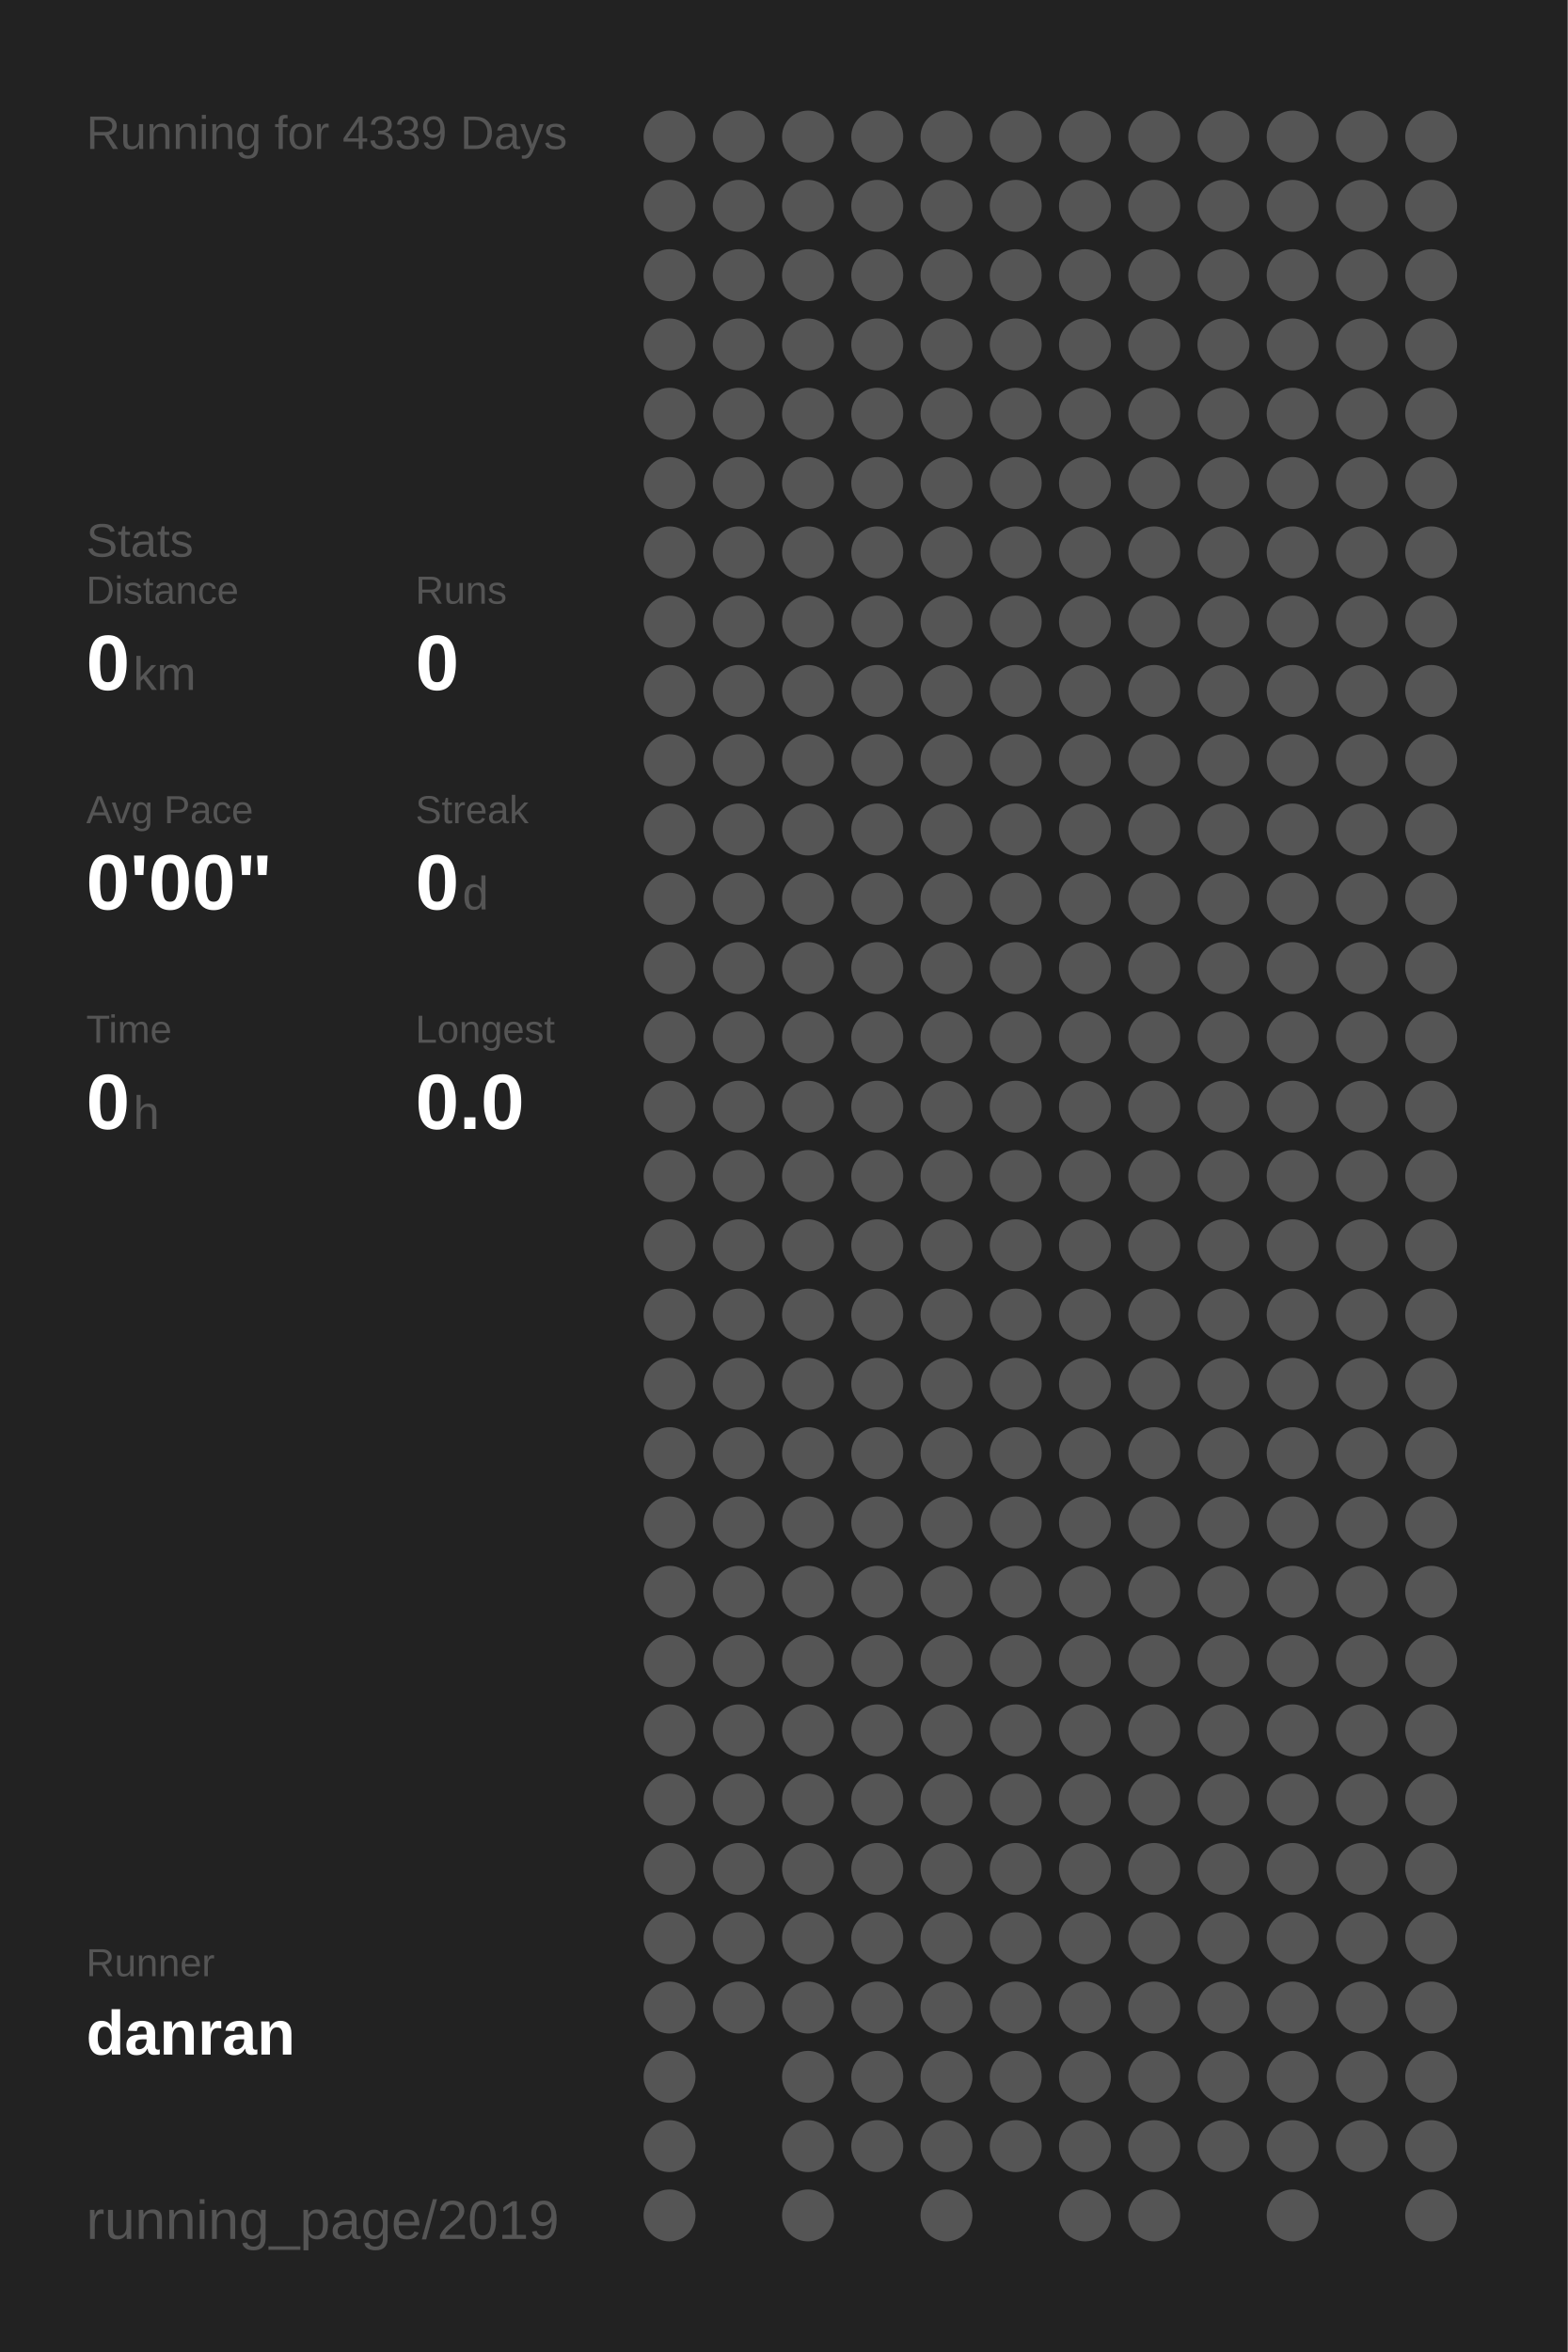
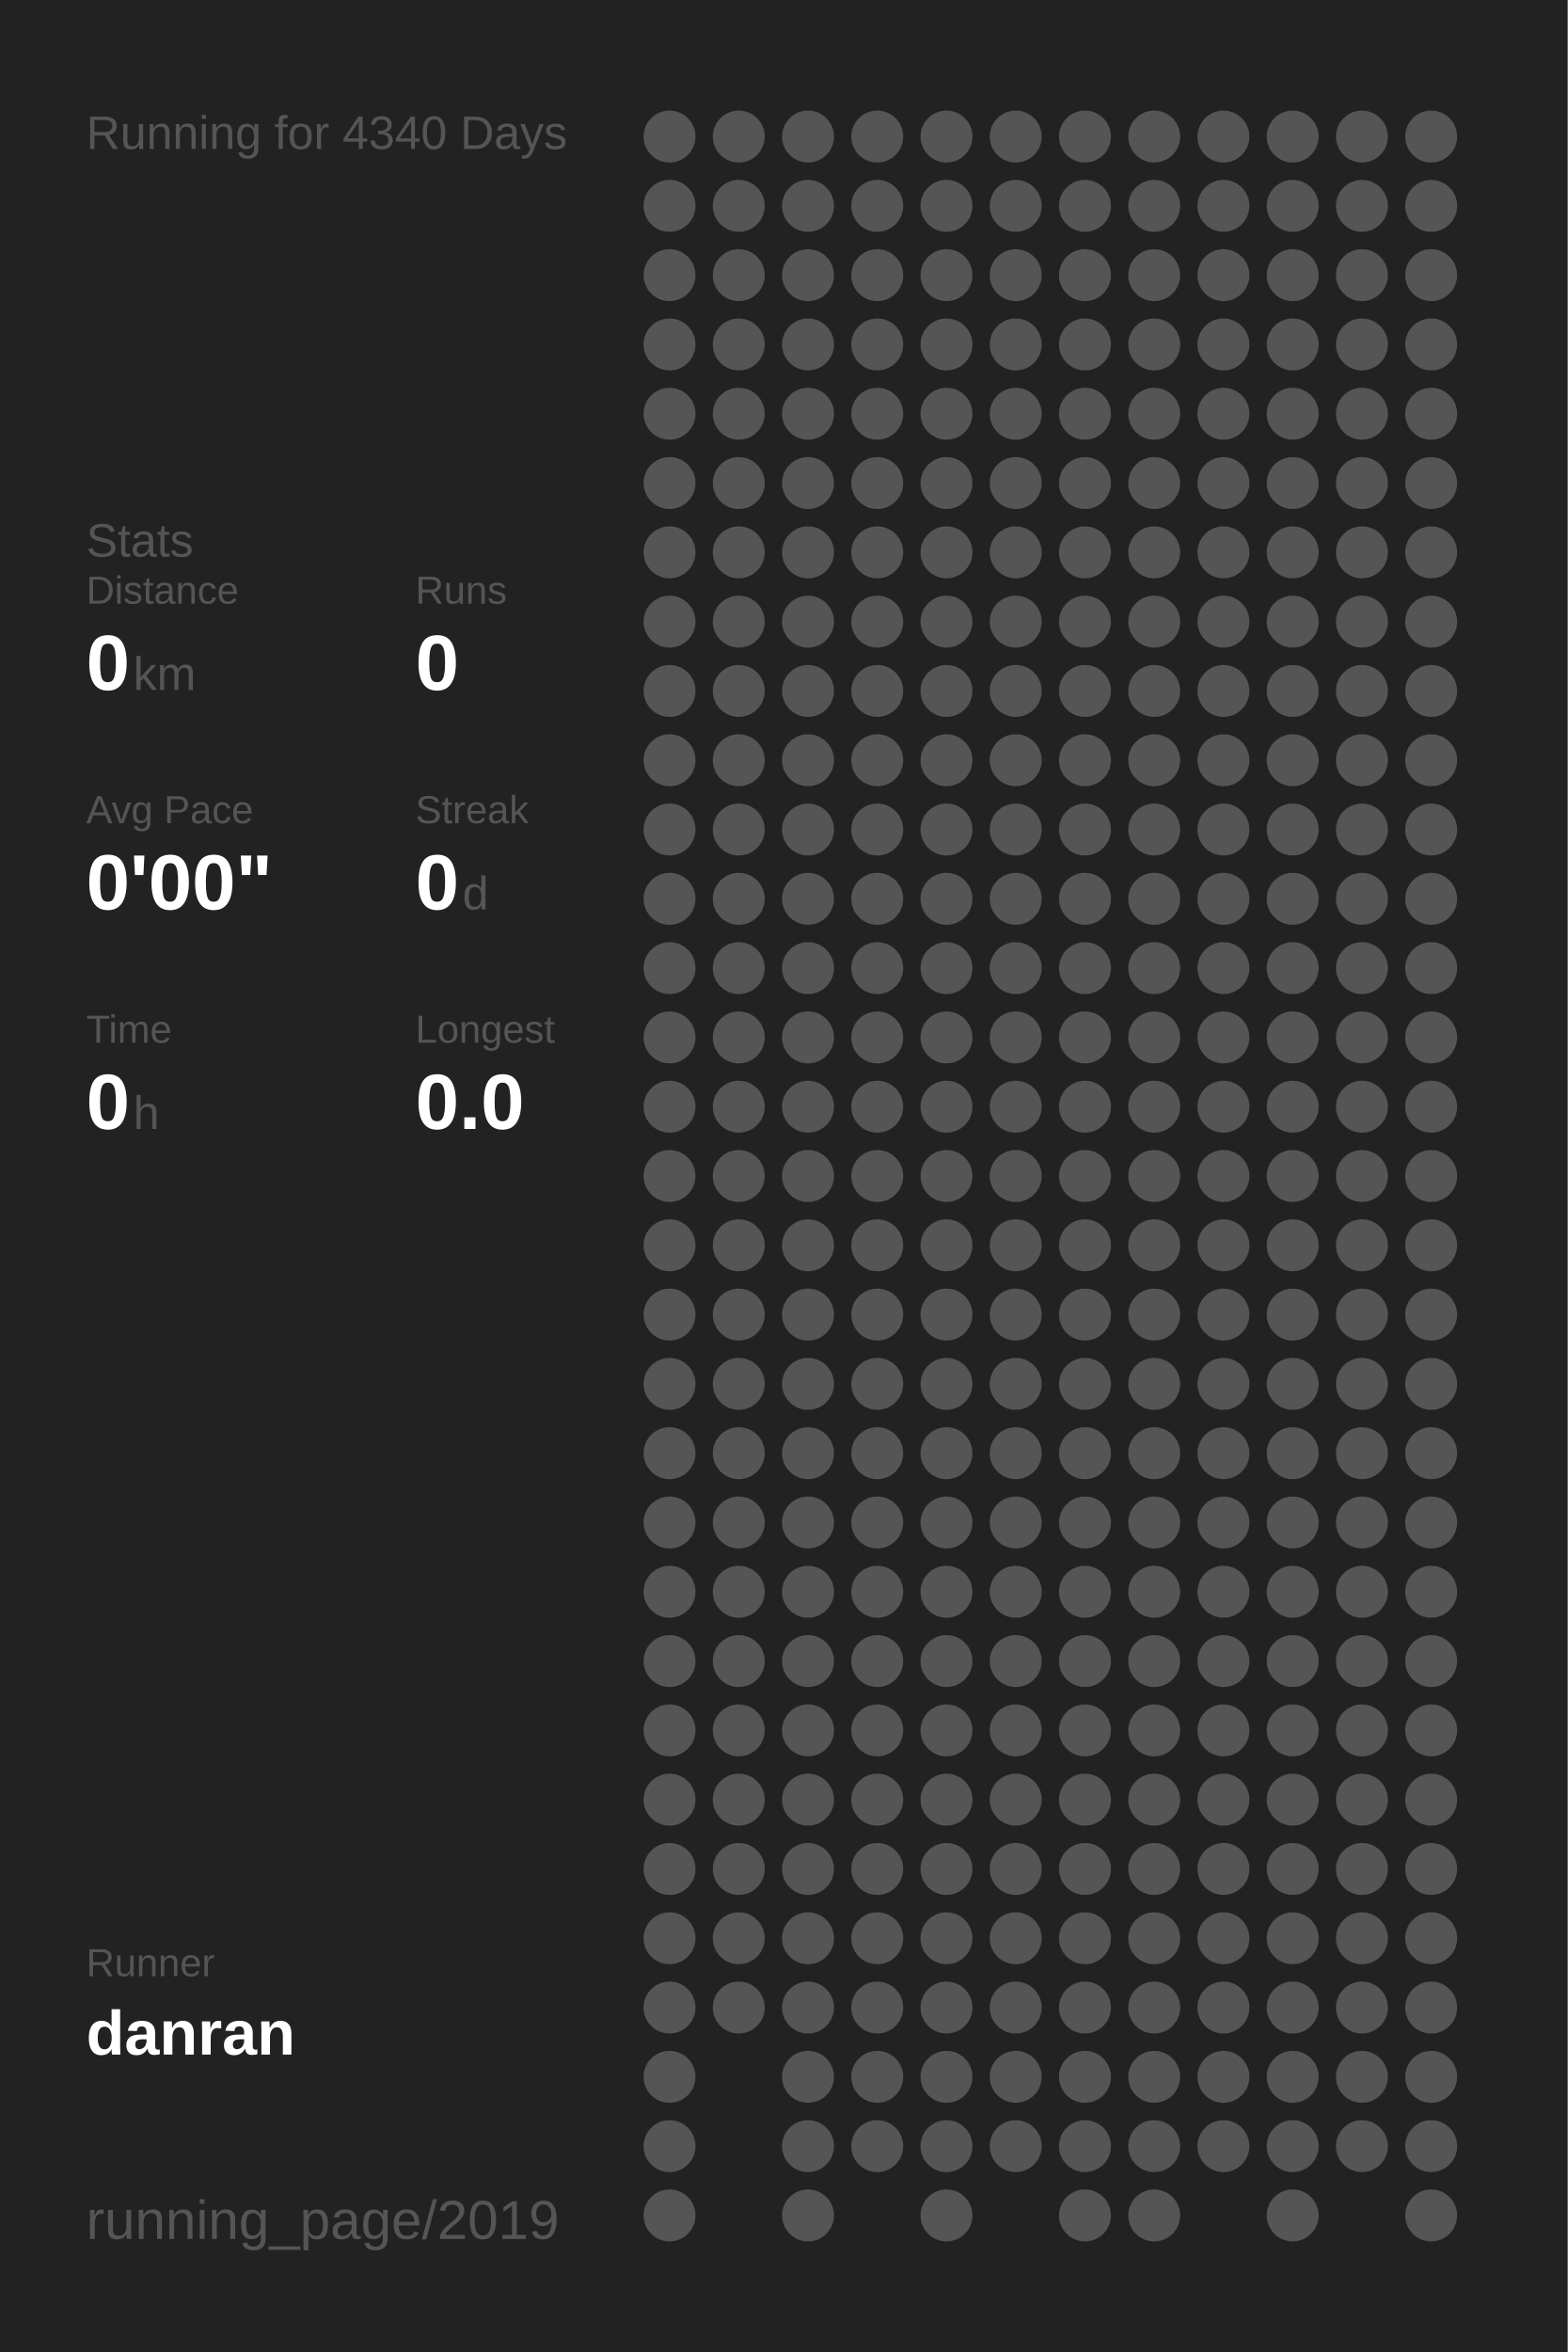
<svg xmlns="http://www.w3.org/2000/svg" baseProfile="full" height="300mm" version="1.1" viewBox="0,0,200,300" width="200mm">
  <defs />
  <rect fill="#222222" height="300" width="200" x="0" y="0" />
-   <text fill="#555555" style="font-size:6px; font-family:Arial;" x="11" y="19">Running for 4339 Days</text>
+   <text fill="#555555" style="font-size:6px; font-family:Arial;" x="11" y="19">Running for 4340 Days</text>
  <text fill="#555555" style="font-size:6px; font-family:Arial;" x="11" y="71">Stats</text>
  <text fill="#555555" style="font-size:5px; font-family:Arial;" x="11" y="77">Distance</text>
  <text fill="#FFFFFF" style="font-size:10px; font-family:Arial; font-weight:bold;" x="11" y="88">0</text>
  <text fill="#555555" style="font-size:6px; font-family:Arial;" x="17" y="88">km</text>
  <text fill="#555555" style="font-size:5px; font-family:Arial;" x="53" y="77">Runs</text>
  <text fill="#FFFFFF" style="font-size:10px; font-family:Arial; font-weight:bold;" x="53" y="88">0</text>
  <text fill="#555555" style="font-size:5px; font-family:Arial;" x="11" y="105">Avg Pace</text>
  <text fill="#FFFFFF" style="font-size:10px; font-family:Arial; font-weight:bold;" x="11" y="116">0'00"</text>
  <text fill="#555555" style="font-size:5px; font-family:Arial;" x="53" y="105">Streak</text>
  <text fill="#FFFFFF" style="font-size:10px; font-family:Arial; font-weight:bold;" x="53" y="116">0</text>
  <text fill="#555555" style="font-size:6px; font-family:Arial;" x="59" y="116">d</text>
  <text fill="#555555" style="font-size:5px; font-family:Arial;" x="11" y="133">Time</text>
  <text fill="#FFFFFF" style="font-size:10px; font-family:Arial; font-weight:bold;" x="11" y="144">0</text>
  <text fill="#555555" style="font-size:6px; font-family:Arial;" x="17" y="144">h</text>
  <text fill="#555555" style="font-size:5px; font-family:Arial;" x="53" y="133">Longest</text>
  <text fill="#FFFFFF" style="font-size:10px; font-family:Arial; font-weight:bold;" x="53" y="144">0.0</text>
  <text fill="#555555" style="font-size:5px; font-family:Arial;" x="11" y="252.065">Runner</text>
  <text fill="#FFFFFF" style="font-size:8px; font-family:Arial; font-weight:bold;" x="11" y="262.065">danran</text>
  <text fill="#555555" style="font-size:7px; font-family:Arial;" x="11" y="285.581">running_page/2019</text>
  <circle cx="85.417" cy="17.419" fill="#555555" r="3.312" />
  <circle cx="85.417" cy="26.258" fill="#555555" r="3.312" />
  <circle cx="85.417" cy="35.097" fill="#555555" r="3.312" />
  <circle cx="85.417" cy="43.935" fill="#555555" r="3.312" />
  <circle cx="85.417" cy="52.774" fill="#555555" r="3.312" />
  <circle cx="85.417" cy="61.613" fill="#555555" r="3.312" />
  <circle cx="85.417" cy="70.452" fill="#555555" r="3.312" />
  <circle cx="85.417" cy="79.29" fill="#555555" r="3.312" />
  <circle cx="85.417" cy="88.129" fill="#555555" r="3.312" />
  <circle cx="85.417" cy="96.968" fill="#555555" r="3.312" />
  <circle cx="85.417" cy="105.806" fill="#555555" r="3.312" />
  <circle cx="85.417" cy="114.645" fill="#555555" r="3.312" />
  <circle cx="85.417" cy="123.484" fill="#555555" r="3.312" />
  <circle cx="85.417" cy="132.323" fill="#555555" r="3.312" />
  <circle cx="85.417" cy="141.161" fill="#555555" r="3.312" />
  <circle cx="85.417" cy="150" fill="#555555" r="3.312" />
  <circle cx="85.417" cy="158.839" fill="#555555" r="3.312" />
  <circle cx="85.417" cy="167.677" fill="#555555" r="3.312" />
  <circle cx="85.417" cy="176.516" fill="#555555" r="3.312" />
  <circle cx="85.417" cy="185.355" fill="#555555" r="3.312" />
  <circle cx="85.417" cy="194.194" fill="#555555" r="3.312" />
  <circle cx="85.417" cy="203.032" fill="#555555" r="3.312" />
  <circle cx="85.417" cy="211.871" fill="#555555" r="3.312" />
  <circle cx="85.417" cy="220.71" fill="#555555" r="3.312" />
  <circle cx="85.417" cy="229.548" fill="#555555" r="3.312" />
  <circle cx="85.417" cy="238.387" fill="#555555" r="3.312" />
  <circle cx="85.417" cy="247.226" fill="#555555" r="3.312" />
  <circle cx="85.417" cy="256.065" fill="#555555" r="3.312" />
  <circle cx="85.417" cy="264.903" fill="#555555" r="3.312" />
  <circle cx="85.417" cy="273.742" fill="#555555" r="3.312" />
  <circle cx="85.417" cy="282.581" fill="#555555" r="3.312" />
  <circle cx="94.25" cy="17.419" fill="#555555" r="3.312" />
  <circle cx="94.25" cy="26.258" fill="#555555" r="3.312" />
  <circle cx="94.25" cy="35.097" fill="#555555" r="3.312" />
  <circle cx="94.25" cy="43.935" fill="#555555" r="3.312" />
  <circle cx="94.25" cy="52.774" fill="#555555" r="3.312" />
  <circle cx="94.25" cy="61.613" fill="#555555" r="3.312" />
  <circle cx="94.25" cy="70.452" fill="#555555" r="3.312" />
  <circle cx="94.25" cy="79.29" fill="#555555" r="3.312" />
  <circle cx="94.25" cy="88.129" fill="#555555" r="3.312" />
  <circle cx="94.25" cy="96.968" fill="#555555" r="3.312" />
  <circle cx="94.25" cy="105.806" fill="#555555" r="3.312" />
  <circle cx="94.25" cy="114.645" fill="#555555" r="3.312" />
  <circle cx="94.25" cy="123.484" fill="#555555" r="3.312" />
  <circle cx="94.25" cy="132.323" fill="#555555" r="3.312" />
  <circle cx="94.25" cy="141.161" fill="#555555" r="3.312" />
  <circle cx="94.25" cy="150" fill="#555555" r="3.312" />
  <circle cx="94.25" cy="158.839" fill="#555555" r="3.312" />
  <circle cx="94.25" cy="167.677" fill="#555555" r="3.312" />
  <circle cx="94.25" cy="176.516" fill="#555555" r="3.312" />
  <circle cx="94.25" cy="185.355" fill="#555555" r="3.312" />
  <circle cx="94.25" cy="194.194" fill="#555555" r="3.312" />
  <circle cx="94.25" cy="203.032" fill="#555555" r="3.312" />
  <circle cx="94.25" cy="211.871" fill="#555555" r="3.312" />
  <circle cx="94.25" cy="220.71" fill="#555555" r="3.312" />
  <circle cx="94.25" cy="229.548" fill="#555555" r="3.312" />
  <circle cx="94.25" cy="238.387" fill="#555555" r="3.312" />
  <circle cx="94.25" cy="247.226" fill="#555555" r="3.312" />
  <circle cx="94.25" cy="256.065" fill="#555555" r="3.312" />
  <circle cx="103.083" cy="17.419" fill="#555555" r="3.312" />
  <circle cx="103.083" cy="26.258" fill="#555555" r="3.312" />
  <circle cx="103.083" cy="35.097" fill="#555555" r="3.312" />
  <circle cx="103.083" cy="43.935" fill="#555555" r="3.312" />
  <circle cx="103.083" cy="52.774" fill="#555555" r="3.312" />
  <circle cx="103.083" cy="61.613" fill="#555555" r="3.312" />
  <circle cx="103.083" cy="70.452" fill="#555555" r="3.312" />
  <circle cx="103.083" cy="79.29" fill="#555555" r="3.312" />
  <circle cx="103.083" cy="88.129" fill="#555555" r="3.312" />
  <circle cx="103.083" cy="96.968" fill="#555555" r="3.312" />
  <circle cx="103.083" cy="105.806" fill="#555555" r="3.312" />
  <circle cx="103.083" cy="114.645" fill="#555555" r="3.312" />
  <circle cx="103.083" cy="123.484" fill="#555555" r="3.312" />
  <circle cx="103.083" cy="132.323" fill="#555555" r="3.312" />
  <circle cx="103.083" cy="141.161" fill="#555555" r="3.312" />
  <circle cx="103.083" cy="150" fill="#555555" r="3.312" />
  <circle cx="103.083" cy="158.839" fill="#555555" r="3.312" />
  <circle cx="103.083" cy="167.677" fill="#555555" r="3.312" />
  <circle cx="103.083" cy="176.516" fill="#555555" r="3.312" />
  <circle cx="103.083" cy="185.355" fill="#555555" r="3.312" />
  <circle cx="103.083" cy="194.194" fill="#555555" r="3.312" />
  <circle cx="103.083" cy="203.032" fill="#555555" r="3.312" />
  <circle cx="103.083" cy="211.871" fill="#555555" r="3.312" />
  <circle cx="103.083" cy="220.71" fill="#555555" r="3.312" />
  <circle cx="103.083" cy="229.548" fill="#555555" r="3.312" />
  <circle cx="103.083" cy="238.387" fill="#555555" r="3.312" />
  <circle cx="103.083" cy="247.226" fill="#555555" r="3.312" />
  <circle cx="103.083" cy="256.065" fill="#555555" r="3.312" />
  <circle cx="103.083" cy="264.903" fill="#555555" r="3.312" />
  <circle cx="103.083" cy="273.742" fill="#555555" r="3.312" />
  <circle cx="103.083" cy="282.581" fill="#555555" r="3.312" />
  <circle cx="111.917" cy="17.419" fill="#555555" r="3.312" />
  <circle cx="111.917" cy="26.258" fill="#555555" r="3.312" />
  <circle cx="111.917" cy="35.097" fill="#555555" r="3.312" />
  <circle cx="111.917" cy="43.935" fill="#555555" r="3.312" />
  <circle cx="111.917" cy="52.774" fill="#555555" r="3.312" />
  <circle cx="111.917" cy="61.613" fill="#555555" r="3.312" />
  <circle cx="111.917" cy="70.452" fill="#555555" r="3.312" />
  <circle cx="111.917" cy="79.29" fill="#555555" r="3.312" />
  <circle cx="111.917" cy="88.129" fill="#555555" r="3.312" />
  <circle cx="111.917" cy="96.968" fill="#555555" r="3.312" />
  <circle cx="111.917" cy="105.806" fill="#555555" r="3.312" />
  <circle cx="111.917" cy="114.645" fill="#555555" r="3.312" />
  <circle cx="111.917" cy="123.484" fill="#555555" r="3.312" />
  <circle cx="111.917" cy="132.323" fill="#555555" r="3.312" />
  <circle cx="111.917" cy="141.161" fill="#555555" r="3.312" />
  <circle cx="111.917" cy="150" fill="#555555" r="3.312" />
  <circle cx="111.917" cy="158.839" fill="#555555" r="3.312" />
  <circle cx="111.917" cy="167.677" fill="#555555" r="3.312" />
  <circle cx="111.917" cy="176.516" fill="#555555" r="3.312" />
  <circle cx="111.917" cy="185.355" fill="#555555" r="3.312" />
  <circle cx="111.917" cy="194.194" fill="#555555" r="3.312" />
  <circle cx="111.917" cy="203.032" fill="#555555" r="3.312" />
  <circle cx="111.917" cy="211.871" fill="#555555" r="3.312" />
  <circle cx="111.917" cy="220.71" fill="#555555" r="3.312" />
  <circle cx="111.917" cy="229.548" fill="#555555" r="3.312" />
  <circle cx="111.917" cy="238.387" fill="#555555" r="3.312" />
  <circle cx="111.917" cy="247.226" fill="#555555" r="3.312" />
  <circle cx="111.917" cy="256.065" fill="#555555" r="3.312" />
  <circle cx="111.917" cy="264.903" fill="#555555" r="3.312" />
  <circle cx="111.917" cy="273.742" fill="#555555" r="3.312" />
  <circle cx="120.75" cy="17.419" fill="#555555" r="3.312" />
  <circle cx="120.75" cy="26.258" fill="#555555" r="3.312" />
  <circle cx="120.75" cy="35.097" fill="#555555" r="3.312" />
  <circle cx="120.75" cy="43.935" fill="#555555" r="3.312" />
  <circle cx="120.75" cy="52.774" fill="#555555" r="3.312" />
  <circle cx="120.75" cy="61.613" fill="#555555" r="3.312" />
  <circle cx="120.75" cy="70.452" fill="#555555" r="3.312" />
  <circle cx="120.75" cy="79.29" fill="#555555" r="3.312" />
  <circle cx="120.75" cy="88.129" fill="#555555" r="3.312" />
  <circle cx="120.75" cy="96.968" fill="#555555" r="3.312" />
  <circle cx="120.75" cy="105.806" fill="#555555" r="3.312" />
  <circle cx="120.75" cy="114.645" fill="#555555" r="3.312" />
  <circle cx="120.75" cy="123.484" fill="#555555" r="3.312" />
  <circle cx="120.75" cy="132.323" fill="#555555" r="3.312" />
  <circle cx="120.75" cy="141.161" fill="#555555" r="3.312" />
  <circle cx="120.75" cy="150" fill="#555555" r="3.312" />
  <circle cx="120.75" cy="158.839" fill="#555555" r="3.312" />
  <circle cx="120.75" cy="167.677" fill="#555555" r="3.312" />
  <circle cx="120.75" cy="176.516" fill="#555555" r="3.312" />
  <circle cx="120.75" cy="185.355" fill="#555555" r="3.312" />
  <circle cx="120.75" cy="194.194" fill="#555555" r="3.312" />
  <circle cx="120.75" cy="203.032" fill="#555555" r="3.312" />
  <circle cx="120.75" cy="211.871" fill="#555555" r="3.312" />
  <circle cx="120.75" cy="220.71" fill="#555555" r="3.312" />
  <circle cx="120.75" cy="229.548" fill="#555555" r="3.312" />
  <circle cx="120.75" cy="238.387" fill="#555555" r="3.312" />
  <circle cx="120.75" cy="247.226" fill="#555555" r="3.312" />
  <circle cx="120.75" cy="256.065" fill="#555555" r="3.312" />
  <circle cx="120.75" cy="264.903" fill="#555555" r="3.312" />
  <circle cx="120.75" cy="273.742" fill="#555555" r="3.312" />
  <circle cx="120.75" cy="282.581" fill="#555555" r="3.312" />
  <circle cx="129.583" cy="17.419" fill="#555555" r="3.312" />
  <circle cx="129.583" cy="26.258" fill="#555555" r="3.312" />
  <circle cx="129.583" cy="35.097" fill="#555555" r="3.312" />
  <circle cx="129.583" cy="43.935" fill="#555555" r="3.312" />
  <circle cx="129.583" cy="52.774" fill="#555555" r="3.312" />
  <circle cx="129.583" cy="61.613" fill="#555555" r="3.312" />
  <circle cx="129.583" cy="70.452" fill="#555555" r="3.312" />
  <circle cx="129.583" cy="79.29" fill="#555555" r="3.312" />
  <circle cx="129.583" cy="88.129" fill="#555555" r="3.312" />
  <circle cx="129.583" cy="96.968" fill="#555555" r="3.312" />
  <circle cx="129.583" cy="105.806" fill="#555555" r="3.312" />
  <circle cx="129.583" cy="114.645" fill="#555555" r="3.312" />
  <circle cx="129.583" cy="123.484" fill="#555555" r="3.312" />
  <circle cx="129.583" cy="132.323" fill="#555555" r="3.312" />
  <circle cx="129.583" cy="141.161" fill="#555555" r="3.312" />
  <circle cx="129.583" cy="150" fill="#555555" r="3.312" />
  <circle cx="129.583" cy="158.839" fill="#555555" r="3.312" />
  <circle cx="129.583" cy="167.677" fill="#555555" r="3.312" />
  <circle cx="129.583" cy="176.516" fill="#555555" r="3.312" />
  <circle cx="129.583" cy="185.355" fill="#555555" r="3.312" />
  <circle cx="129.583" cy="194.194" fill="#555555" r="3.312" />
  <circle cx="129.583" cy="203.032" fill="#555555" r="3.312" />
  <circle cx="129.583" cy="211.871" fill="#555555" r="3.312" />
  <circle cx="129.583" cy="220.71" fill="#555555" r="3.312" />
  <circle cx="129.583" cy="229.548" fill="#555555" r="3.312" />
  <circle cx="129.583" cy="238.387" fill="#555555" r="3.312" />
  <circle cx="129.583" cy="247.226" fill="#555555" r="3.312" />
  <circle cx="129.583" cy="256.065" fill="#555555" r="3.312" />
  <circle cx="129.583" cy="264.903" fill="#555555" r="3.312" />
  <circle cx="129.583" cy="273.742" fill="#555555" r="3.312" />
  <circle cx="138.417" cy="17.419" fill="#555555" r="3.312" />
  <circle cx="138.417" cy="26.258" fill="#555555" r="3.312" />
  <circle cx="138.417" cy="35.097" fill="#555555" r="3.312" />
  <circle cx="138.417" cy="43.935" fill="#555555" r="3.312" />
  <circle cx="138.417" cy="52.774" fill="#555555" r="3.312" />
  <circle cx="138.417" cy="61.613" fill="#555555" r="3.312" />
  <circle cx="138.417" cy="70.452" fill="#555555" r="3.312" />
  <circle cx="138.417" cy="79.29" fill="#555555" r="3.312" />
  <circle cx="138.417" cy="88.129" fill="#555555" r="3.312" />
  <circle cx="138.417" cy="96.968" fill="#555555" r="3.312" />
  <circle cx="138.417" cy="105.806" fill="#555555" r="3.312" />
  <circle cx="138.417" cy="114.645" fill="#555555" r="3.312" />
  <circle cx="138.417" cy="123.484" fill="#555555" r="3.312" />
  <circle cx="138.417" cy="132.323" fill="#555555" r="3.312" />
  <circle cx="138.417" cy="141.161" fill="#555555" r="3.312" />
  <circle cx="138.417" cy="150" fill="#555555" r="3.312" />
  <circle cx="138.417" cy="158.839" fill="#555555" r="3.312" />
  <circle cx="138.417" cy="167.677" fill="#555555" r="3.312" />
  <circle cx="138.417" cy="176.516" fill="#555555" r="3.312" />
  <circle cx="138.417" cy="185.355" fill="#555555" r="3.312" />
  <circle cx="138.417" cy="194.194" fill="#555555" r="3.312" />
  <circle cx="138.417" cy="203.032" fill="#555555" r="3.312" />
  <circle cx="138.417" cy="211.871" fill="#555555" r="3.312" />
  <circle cx="138.417" cy="220.71" fill="#555555" r="3.312" />
  <circle cx="138.417" cy="229.548" fill="#555555" r="3.312" />
  <circle cx="138.417" cy="238.387" fill="#555555" r="3.312" />
  <circle cx="138.417" cy="247.226" fill="#555555" r="3.312" />
  <circle cx="138.417" cy="256.065" fill="#555555" r="3.312" />
  <circle cx="138.417" cy="264.903" fill="#555555" r="3.312" />
  <circle cx="138.417" cy="273.742" fill="#555555" r="3.312" />
  <circle cx="138.417" cy="282.581" fill="#555555" r="3.312" />
  <circle cx="147.25" cy="17.419" fill="#555555" r="3.312" />
  <circle cx="147.25" cy="26.258" fill="#555555" r="3.312" />
  <circle cx="147.25" cy="35.097" fill="#555555" r="3.312" />
  <circle cx="147.25" cy="43.935" fill="#555555" r="3.312" />
  <circle cx="147.25" cy="52.774" fill="#555555" r="3.312" />
  <circle cx="147.25" cy="61.613" fill="#555555" r="3.312" />
  <circle cx="147.25" cy="70.452" fill="#555555" r="3.312" />
  <circle cx="147.25" cy="79.29" fill="#555555" r="3.312" />
  <circle cx="147.25" cy="88.129" fill="#555555" r="3.312" />
  <circle cx="147.25" cy="96.968" fill="#555555" r="3.312" />
  <circle cx="147.25" cy="105.806" fill="#555555" r="3.312" />
  <circle cx="147.25" cy="114.645" fill="#555555" r="3.312" />
  <circle cx="147.25" cy="123.484" fill="#555555" r="3.312" />
  <circle cx="147.25" cy="132.323" fill="#555555" r="3.312" />
  <circle cx="147.25" cy="141.161" fill="#555555" r="3.312" />
  <circle cx="147.25" cy="150" fill="#555555" r="3.312" />
  <circle cx="147.25" cy="158.839" fill="#555555" r="3.312" />
  <circle cx="147.25" cy="167.677" fill="#555555" r="3.312" />
  <circle cx="147.25" cy="176.516" fill="#555555" r="3.312" />
  <circle cx="147.25" cy="185.355" fill="#555555" r="3.312" />
  <circle cx="147.25" cy="194.194" fill="#555555" r="3.312" />
  <circle cx="147.25" cy="203.032" fill="#555555" r="3.312" />
  <circle cx="147.25" cy="211.871" fill="#555555" r="3.312" />
  <circle cx="147.25" cy="220.71" fill="#555555" r="3.312" />
  <circle cx="147.25" cy="229.548" fill="#555555" r="3.312" />
  <circle cx="147.25" cy="238.387" fill="#555555" r="3.312" />
  <circle cx="147.25" cy="247.226" fill="#555555" r="3.312" />
  <circle cx="147.25" cy="256.065" fill="#555555" r="3.312" />
  <circle cx="147.25" cy="264.903" fill="#555555" r="3.312" />
  <circle cx="147.25" cy="273.742" fill="#555555" r="3.312" />
  <circle cx="147.25" cy="282.581" fill="#555555" r="3.312" />
  <circle cx="156.083" cy="17.419" fill="#555555" r="3.312" />
  <circle cx="156.083" cy="26.258" fill="#555555" r="3.312" />
  <circle cx="156.083" cy="35.097" fill="#555555" r="3.312" />
  <circle cx="156.083" cy="43.935" fill="#555555" r="3.312" />
  <circle cx="156.083" cy="52.774" fill="#555555" r="3.312" />
  <circle cx="156.083" cy="61.613" fill="#555555" r="3.312" />
  <circle cx="156.083" cy="70.452" fill="#555555" r="3.312" />
  <circle cx="156.083" cy="79.29" fill="#555555" r="3.312" />
  <circle cx="156.083" cy="88.129" fill="#555555" r="3.312" />
  <circle cx="156.083" cy="96.968" fill="#555555" r="3.312" />
  <circle cx="156.083" cy="105.806" fill="#555555" r="3.312" />
  <circle cx="156.083" cy="114.645" fill="#555555" r="3.312" />
  <circle cx="156.083" cy="123.484" fill="#555555" r="3.312" />
  <circle cx="156.083" cy="132.323" fill="#555555" r="3.312" />
  <circle cx="156.083" cy="141.161" fill="#555555" r="3.312" />
  <circle cx="156.083" cy="150" fill="#555555" r="3.312" />
  <circle cx="156.083" cy="158.839" fill="#555555" r="3.312" />
  <circle cx="156.083" cy="167.677" fill="#555555" r="3.312" />
  <circle cx="156.083" cy="176.516" fill="#555555" r="3.312" />
  <circle cx="156.083" cy="185.355" fill="#555555" r="3.312" />
  <circle cx="156.083" cy="194.194" fill="#555555" r="3.312" />
  <circle cx="156.083" cy="203.032" fill="#555555" r="3.312" />
  <circle cx="156.083" cy="211.871" fill="#555555" r="3.312" />
  <circle cx="156.083" cy="220.71" fill="#555555" r="3.312" />
  <circle cx="156.083" cy="229.548" fill="#555555" r="3.312" />
  <circle cx="156.083" cy="238.387" fill="#555555" r="3.312" />
  <circle cx="156.083" cy="247.226" fill="#555555" r="3.312" />
  <circle cx="156.083" cy="256.065" fill="#555555" r="3.312" />
  <circle cx="156.083" cy="264.903" fill="#555555" r="3.312" />
  <circle cx="156.083" cy="273.742" fill="#555555" r="3.312" />
  <circle cx="164.917" cy="17.419" fill="#555555" r="3.312" />
  <circle cx="164.917" cy="26.258" fill="#555555" r="3.312" />
  <circle cx="164.917" cy="35.097" fill="#555555" r="3.312" />
  <circle cx="164.917" cy="43.935" fill="#555555" r="3.312" />
  <circle cx="164.917" cy="52.774" fill="#555555" r="3.312" />
  <circle cx="164.917" cy="61.613" fill="#555555" r="3.312" />
  <circle cx="164.917" cy="70.452" fill="#555555" r="3.312" />
  <circle cx="164.917" cy="79.29" fill="#555555" r="3.312" />
  <circle cx="164.917" cy="88.129" fill="#555555" r="3.312" />
  <circle cx="164.917" cy="96.968" fill="#555555" r="3.312" />
  <circle cx="164.917" cy="105.806" fill="#555555" r="3.312" />
  <circle cx="164.917" cy="114.645" fill="#555555" r="3.312" />
  <circle cx="164.917" cy="123.484" fill="#555555" r="3.312" />
  <circle cx="164.917" cy="132.323" fill="#555555" r="3.312" />
  <circle cx="164.917" cy="141.161" fill="#555555" r="3.312" />
  <circle cx="164.917" cy="150" fill="#555555" r="3.312" />
  <circle cx="164.917" cy="158.839" fill="#555555" r="3.312" />
  <circle cx="164.917" cy="167.677" fill="#555555" r="3.312" />
  <circle cx="164.917" cy="176.516" fill="#555555" r="3.312" />
  <circle cx="164.917" cy="185.355" fill="#555555" r="3.312" />
  <circle cx="164.917" cy="194.194" fill="#555555" r="3.312" />
  <circle cx="164.917" cy="203.032" fill="#555555" r="3.312" />
  <circle cx="164.917" cy="211.871" fill="#555555" r="3.312" />
  <circle cx="164.917" cy="220.71" fill="#555555" r="3.312" />
  <circle cx="164.917" cy="229.548" fill="#555555" r="3.312" />
  <circle cx="164.917" cy="238.387" fill="#555555" r="3.312" />
  <circle cx="164.917" cy="247.226" fill="#555555" r="3.312" />
  <circle cx="164.917" cy="256.065" fill="#555555" r="3.312" />
  <circle cx="164.917" cy="264.903" fill="#555555" r="3.312" />
  <circle cx="164.917" cy="273.742" fill="#555555" r="3.312" />
  <circle cx="164.917" cy="282.581" fill="#555555" r="3.312" />
  <circle cx="173.75" cy="17.419" fill="#555555" r="3.312" />
  <circle cx="173.75" cy="26.258" fill="#555555" r="3.312" />
  <circle cx="173.75" cy="35.097" fill="#555555" r="3.312" />
  <circle cx="173.75" cy="43.935" fill="#555555" r="3.312" />
  <circle cx="173.75" cy="52.774" fill="#555555" r="3.312" />
  <circle cx="173.75" cy="61.613" fill="#555555" r="3.312" />
  <circle cx="173.75" cy="70.452" fill="#555555" r="3.312" />
  <circle cx="173.75" cy="79.29" fill="#555555" r="3.312" />
  <circle cx="173.75" cy="88.129" fill="#555555" r="3.312" />
  <circle cx="173.75" cy="96.968" fill="#555555" r="3.312" />
  <circle cx="173.75" cy="105.806" fill="#555555" r="3.312" />
  <circle cx="173.75" cy="114.645" fill="#555555" r="3.312" />
  <circle cx="173.75" cy="123.484" fill="#555555" r="3.312" />
  <circle cx="173.75" cy="132.323" fill="#555555" r="3.312" />
  <circle cx="173.75" cy="141.161" fill="#555555" r="3.312" />
  <circle cx="173.75" cy="150" fill="#555555" r="3.312" />
  <circle cx="173.75" cy="158.839" fill="#555555" r="3.312" />
  <circle cx="173.75" cy="167.677" fill="#555555" r="3.312" />
  <circle cx="173.75" cy="176.516" fill="#555555" r="3.312" />
  <circle cx="173.75" cy="185.355" fill="#555555" r="3.312" />
  <circle cx="173.75" cy="194.194" fill="#555555" r="3.312" />
  <circle cx="173.75" cy="203.032" fill="#555555" r="3.312" />
  <circle cx="173.75" cy="211.871" fill="#555555" r="3.312" />
  <circle cx="173.75" cy="220.71" fill="#555555" r="3.312" />
  <circle cx="173.75" cy="229.548" fill="#555555" r="3.312" />
  <circle cx="173.75" cy="238.387" fill="#555555" r="3.312" />
  <circle cx="173.75" cy="247.226" fill="#555555" r="3.312" />
  <circle cx="173.75" cy="256.065" fill="#555555" r="3.312" />
  <circle cx="173.75" cy="264.903" fill="#555555" r="3.312" />
  <circle cx="173.75" cy="273.742" fill="#555555" r="3.312" />
  <circle cx="182.583" cy="17.419" fill="#555555" r="3.312" />
  <circle cx="182.583" cy="26.258" fill="#555555" r="3.312" />
  <circle cx="182.583" cy="35.097" fill="#555555" r="3.312" />
  <circle cx="182.583" cy="43.935" fill="#555555" r="3.312" />
  <circle cx="182.583" cy="52.774" fill="#555555" r="3.312" />
  <circle cx="182.583" cy="61.613" fill="#555555" r="3.312" />
  <circle cx="182.583" cy="70.452" fill="#555555" r="3.312" />
  <circle cx="182.583" cy="79.29" fill="#555555" r="3.312" />
  <circle cx="182.583" cy="88.129" fill="#555555" r="3.312" />
  <circle cx="182.583" cy="96.968" fill="#555555" r="3.312" />
  <circle cx="182.583" cy="105.806" fill="#555555" r="3.312" />
  <circle cx="182.583" cy="114.645" fill="#555555" r="3.312" />
  <circle cx="182.583" cy="123.484" fill="#555555" r="3.312" />
  <circle cx="182.583" cy="132.323" fill="#555555" r="3.312" />
  <circle cx="182.583" cy="141.161" fill="#555555" r="3.312" />
  <circle cx="182.583" cy="150" fill="#555555" r="3.312" />
  <circle cx="182.583" cy="158.839" fill="#555555" r="3.312" />
  <circle cx="182.583" cy="167.677" fill="#555555" r="3.312" />
  <circle cx="182.583" cy="176.516" fill="#555555" r="3.312" />
  <circle cx="182.583" cy="185.355" fill="#555555" r="3.312" />
  <circle cx="182.583" cy="194.194" fill="#555555" r="3.312" />
  <circle cx="182.583" cy="203.032" fill="#555555" r="3.312" />
  <circle cx="182.583" cy="211.871" fill="#555555" r="3.312" />
  <circle cx="182.583" cy="220.71" fill="#555555" r="3.312" />
  <circle cx="182.583" cy="229.548" fill="#555555" r="3.312" />
  <circle cx="182.583" cy="238.387" fill="#555555" r="3.312" />
  <circle cx="182.583" cy="247.226" fill="#555555" r="3.312" />
  <circle cx="182.583" cy="256.065" fill="#555555" r="3.312" />
  <circle cx="182.583" cy="264.903" fill="#555555" r="3.312" />
  <circle cx="182.583" cy="273.742" fill="#555555" r="3.312" />
  <circle cx="182.583" cy="282.581" fill="#555555" r="3.312" />
</svg>
